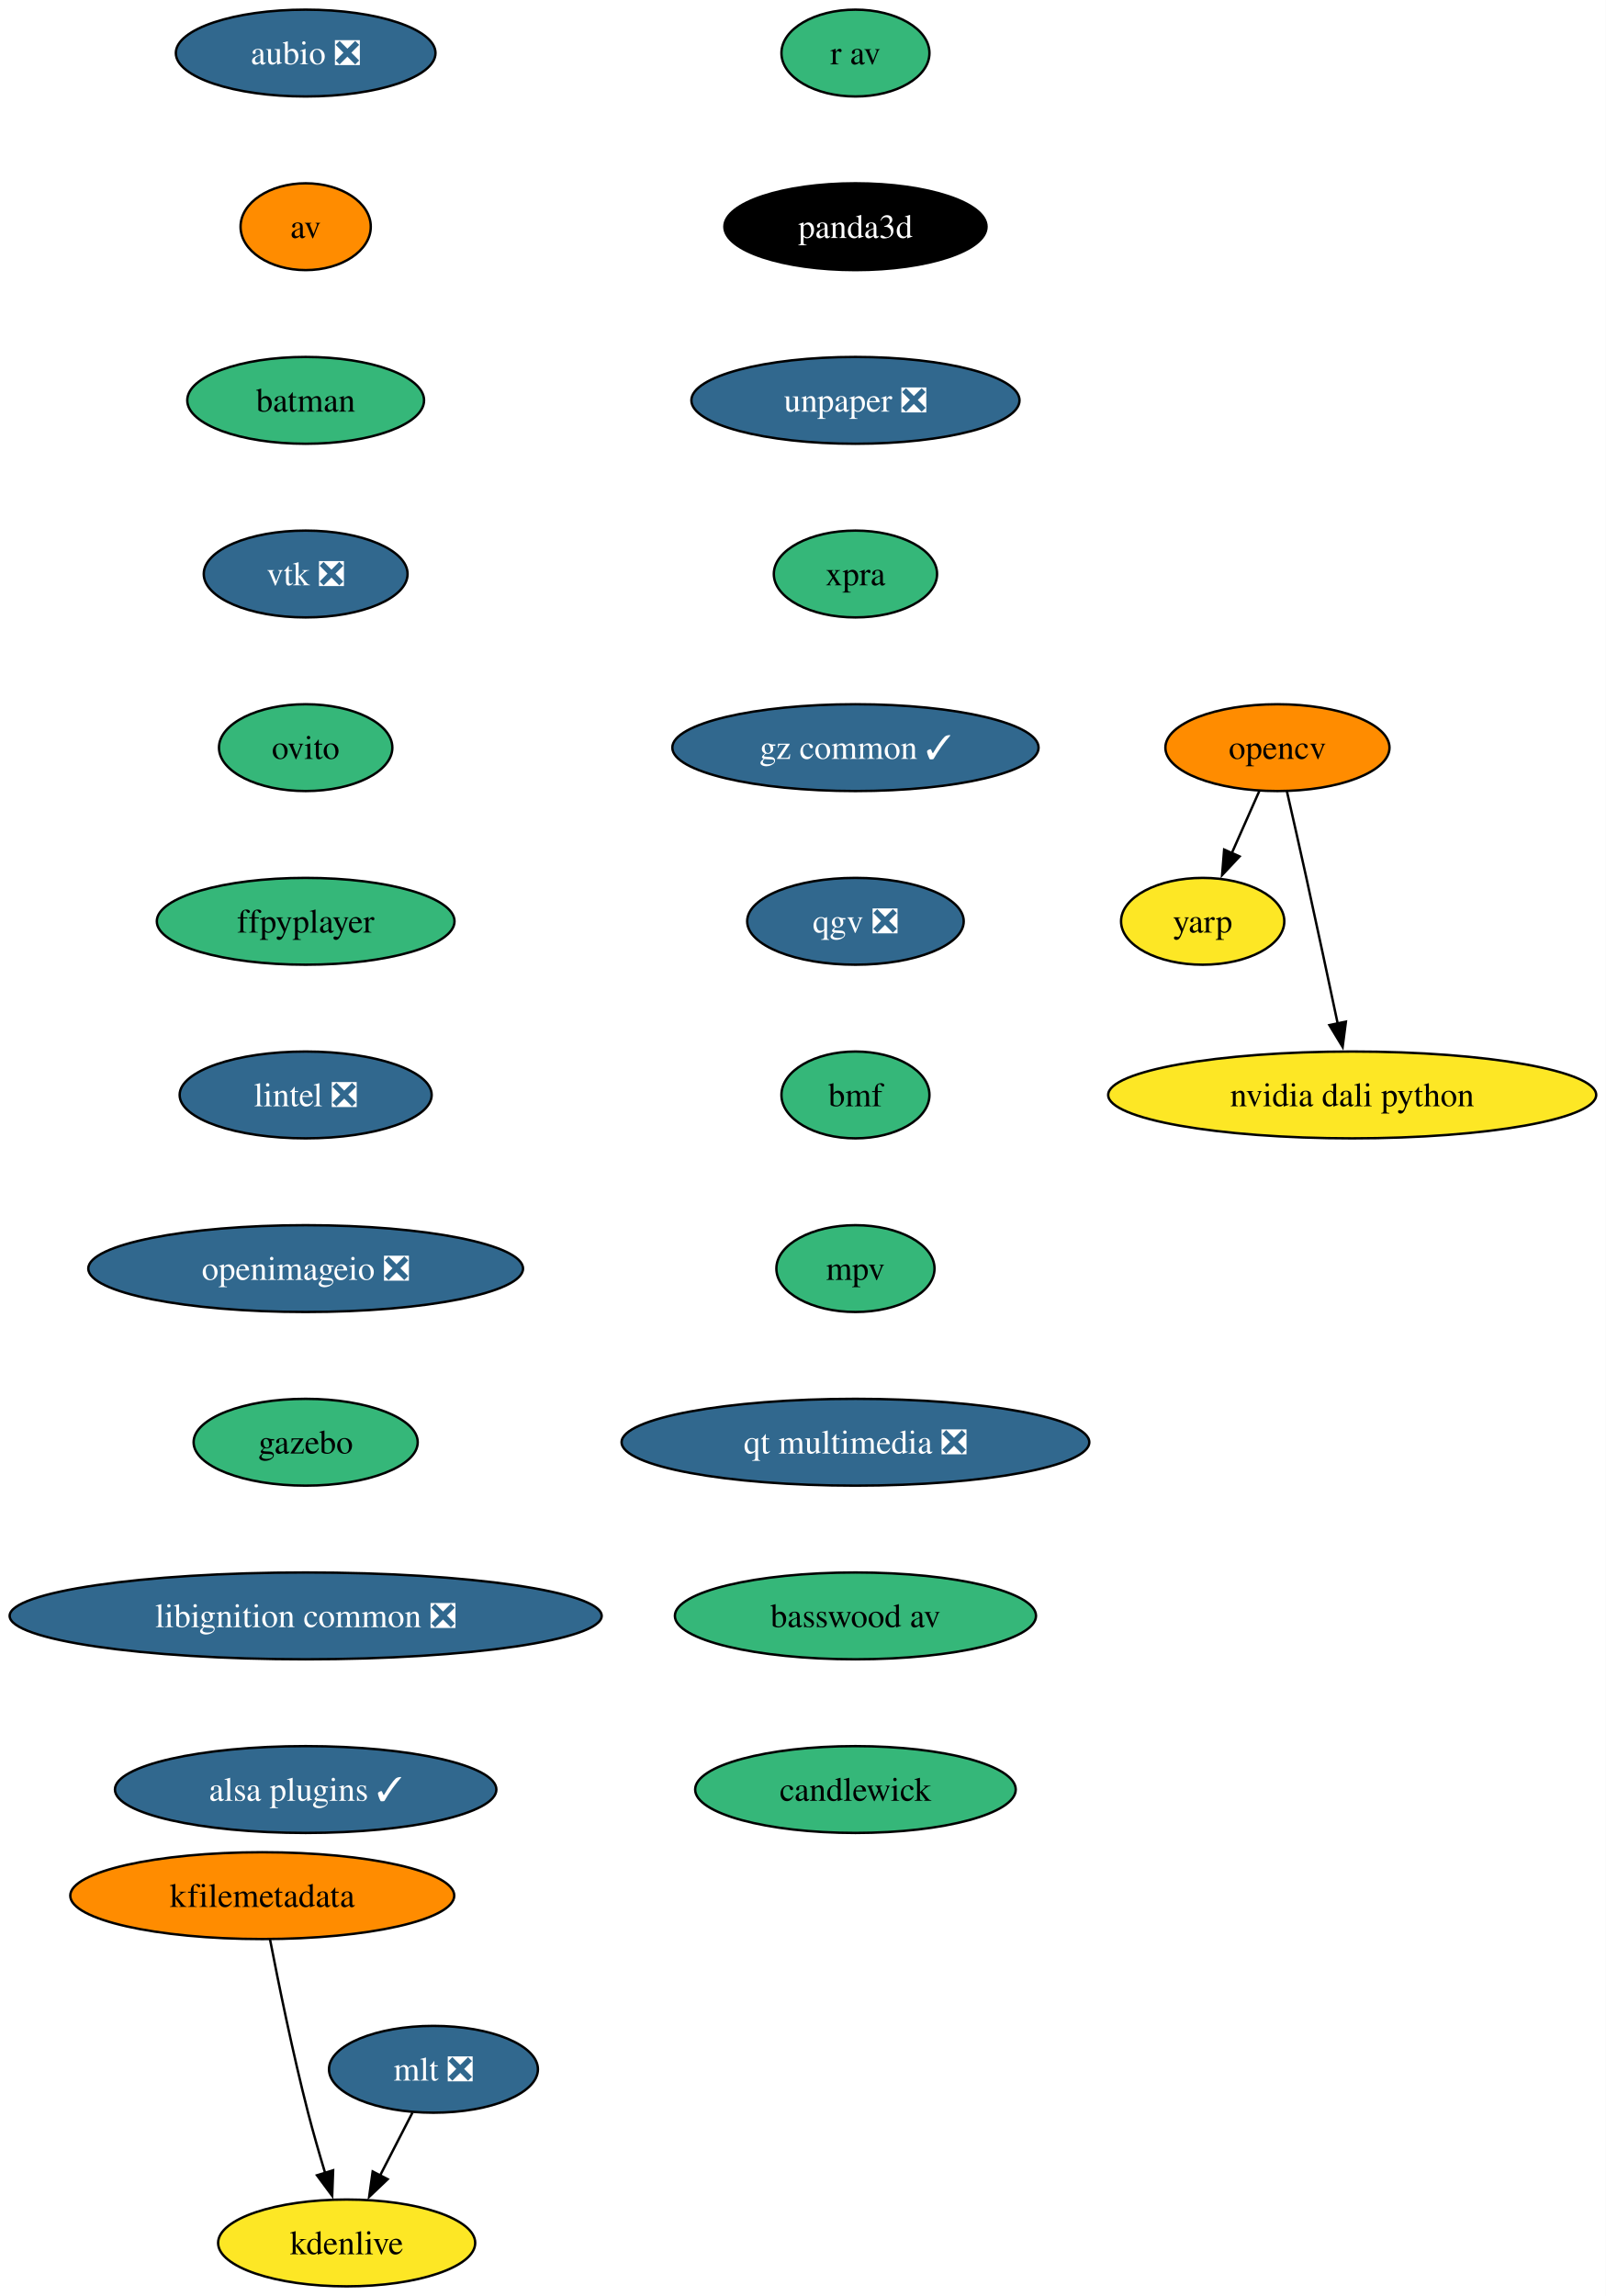
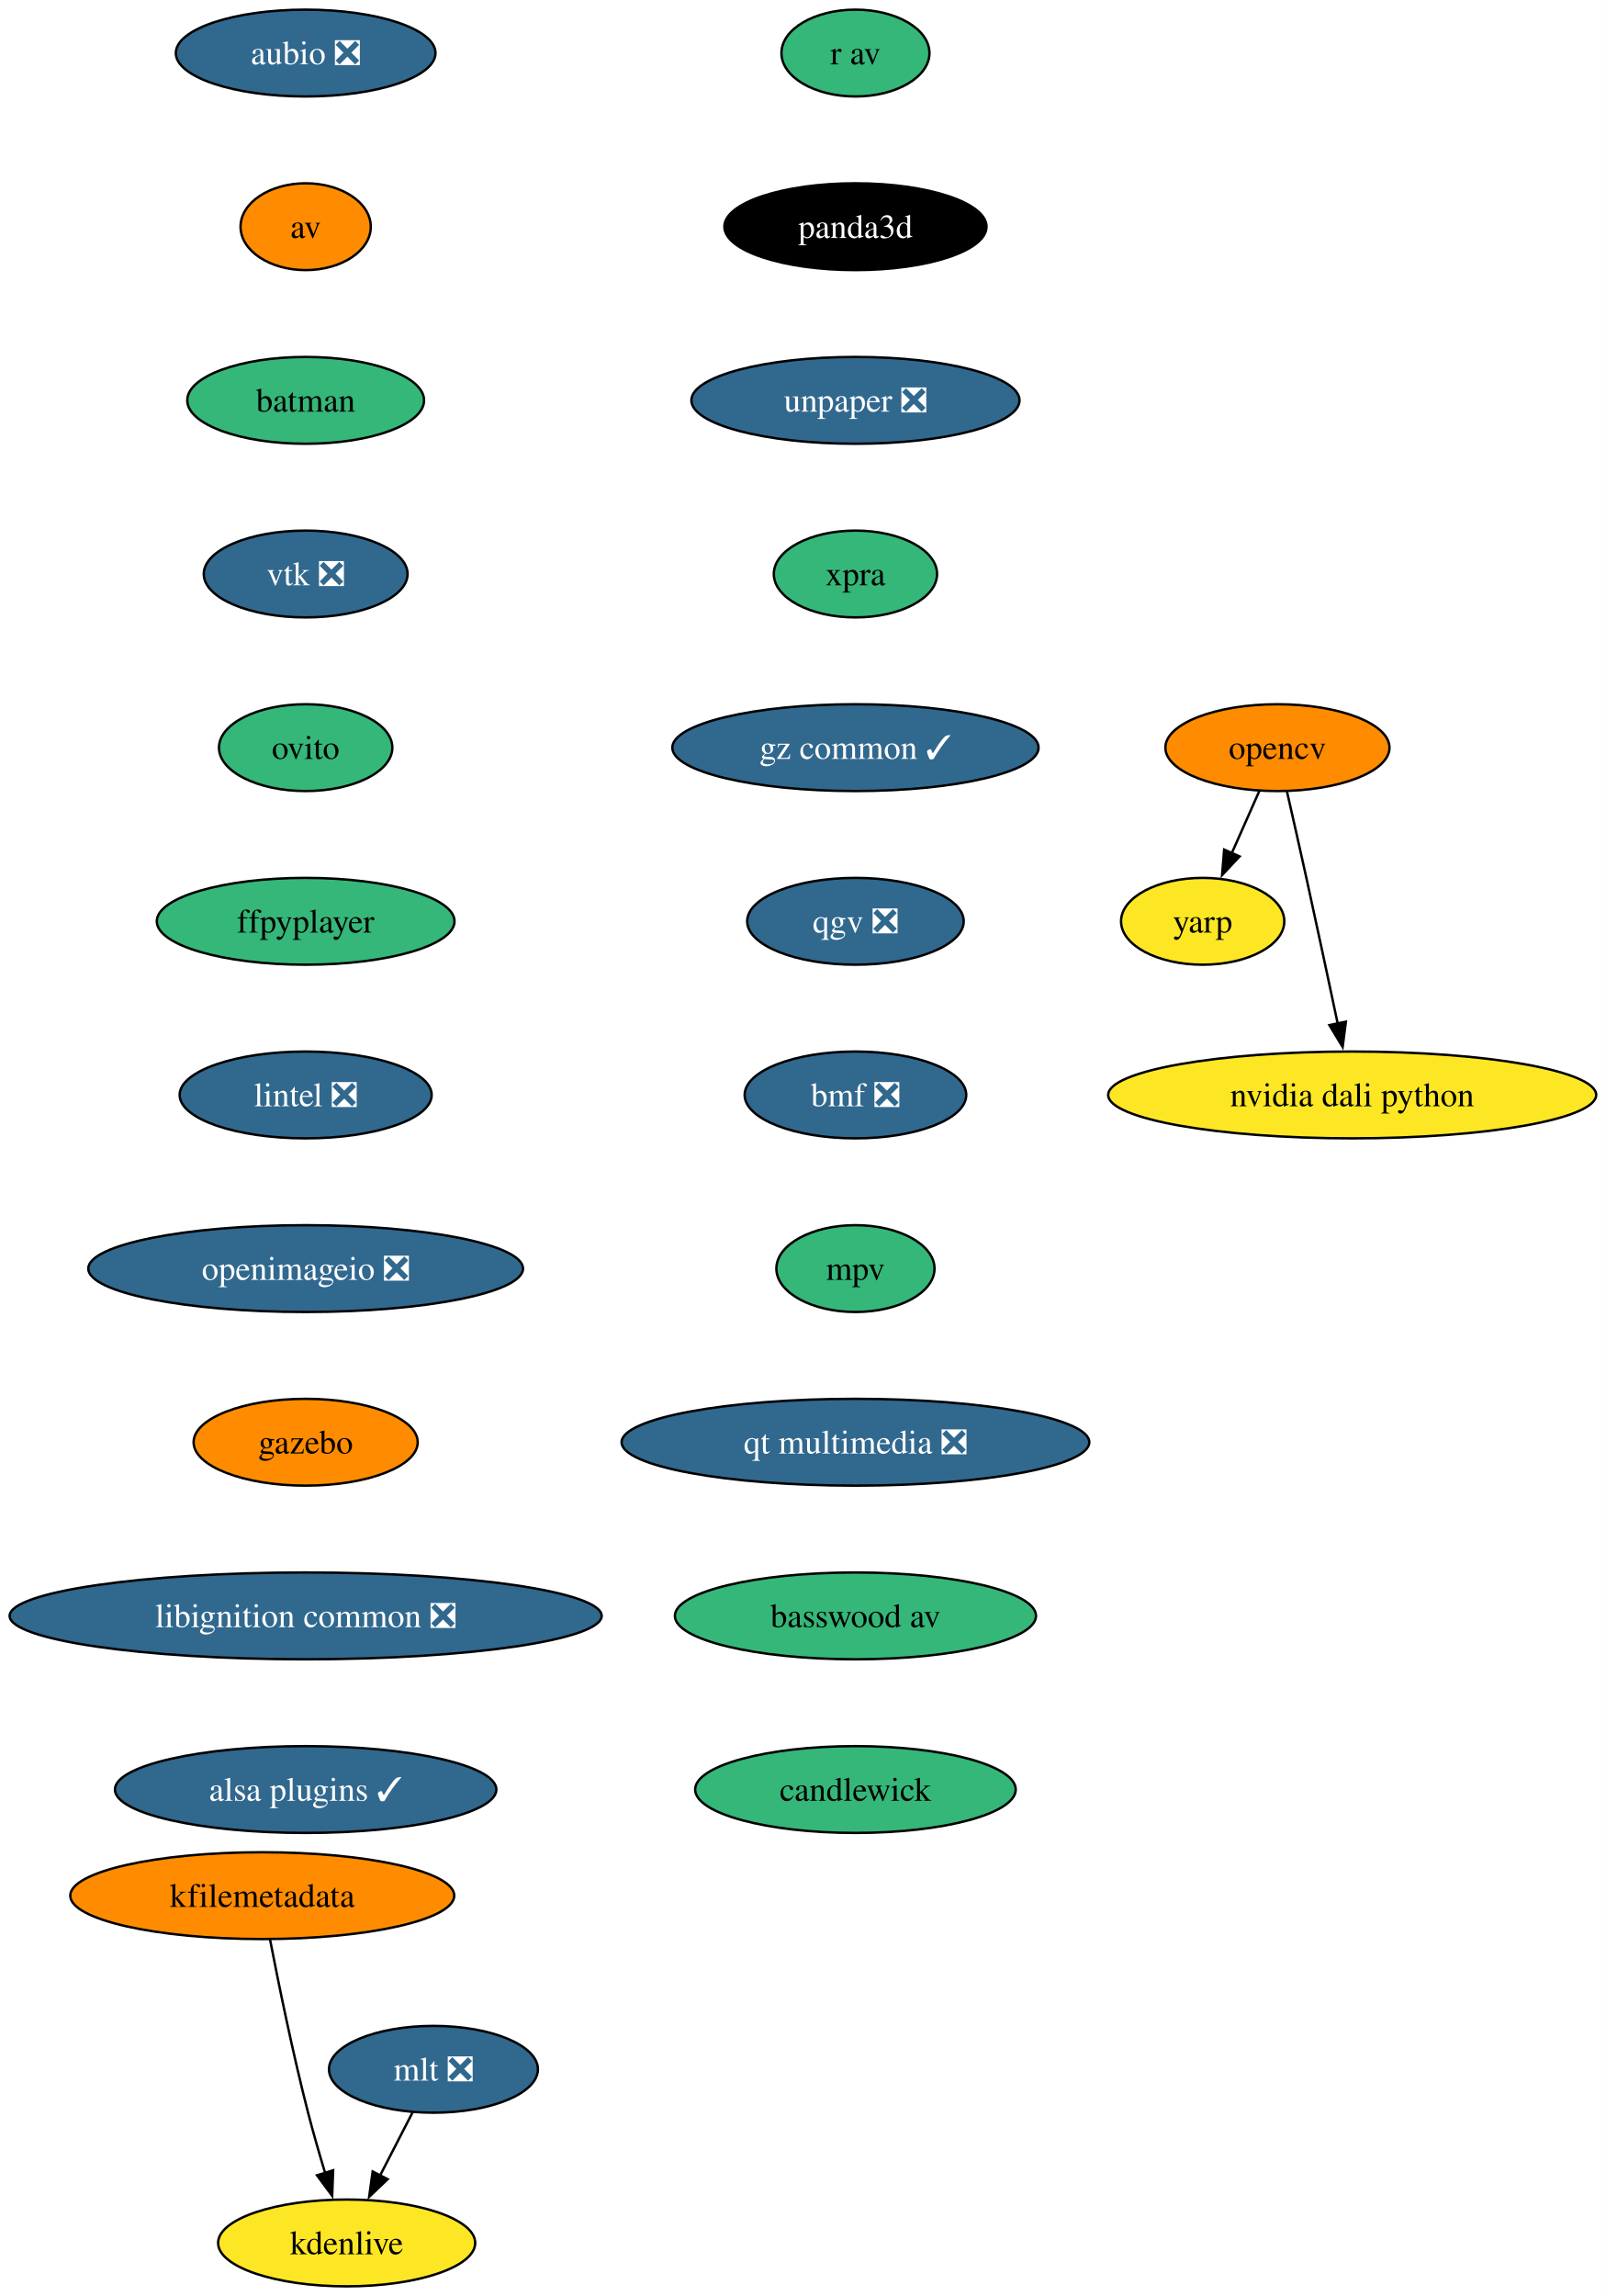
<svg xmlns="http://www.w3.org/2000/svg" xmlns:xlink="http://www.w3.org/1999/xlink" width="666pt" height="952pt" viewBox="0.00 0.00 666.00 952.00">
  <g id="graph0" class="graph" transform="scale(1 1) rotate(0) translate(4 948)">
    <polygon fill="white" stroke="none" points="-4,4 -4,-948 661.95,-948 661.95,4 -4,4" />
    <g id="node1" class="node">
      <g id="a_node1">
        <a xlink:href="https://github.com/conda-forge/aubio-feedstock/pull/42" xlink:title="aubio ❎">
          <ellipse fill="#31688e" stroke="black" cx="122.76" cy="-926" rx="53.84" ry="18" />
          <text xml:space="preserve" text-anchor="middle" x="122.76" y="-921.33" font-family="Times,serif" font-size="14.00" fill="white">aubio ❎</text>
        </a>
      </g>
    </g>
    <g id="node2" class="node">
      <g id="a_node2">
        <a xlink:href="https://github.com/conda-forge/av-feedstock" xlink:title="av">
          <ellipse fill="#ff8c00" stroke="black" cx="122.76" cy="-854" rx="27" ry="18" />
          <text xml:space="preserve" text-anchor="middle" x="122.76" y="-849.33" font-family="Times,serif" font-size="14.00">av</text>
        </a>
      </g>
    </g>
    <g id="node3" class="node">
      <g id="a_node3">
        <a xlink:href="https://github.com/conda-forge/batman-feedstock" xlink:title="batman">
          <ellipse fill="#35b779" stroke="black" cx="122.76" cy="-782" rx="49.1" ry="18" />
          <text xml:space="preserve" text-anchor="middle" x="122.76" y="-777.33" font-family="Times,serif" font-size="14.00">batman</text>
        </a>
      </g>
    </g>
    <g id="node4" class="node">
      <g id="a_node4">
        <a xlink:href="https://github.com/conda-forge/vtk-feedstock/pull/391" xlink:title="vtk ❎">
          <ellipse fill="#31688e" stroke="black" cx="122.76" cy="-710" rx="42.26" ry="18" />
          <text xml:space="preserve" text-anchor="middle" x="122.76" y="-705.33" font-family="Times,serif" font-size="14.00" fill="white">vtk ❎</text>
        </a>
      </g>
    </g>
    <g id="node8" class="node">
      <g id="a_node8">
        <a xlink:href="https://github.com/conda-forge/ovito-feedstock" xlink:title="ovito">
          <ellipse fill="#35b779" stroke="black" cx="122.76" cy="-638" rx="35.95" ry="18" />
          <text xml:space="preserve" text-anchor="middle" x="122.76" y="-633.33" font-family="Times,serif" font-size="14.00">ovito</text>
        </a>
      </g>
    </g>
    <g id="node5" class="node">
      <g id="a_node5">
        <a xlink:href="https://github.com/conda-forge/opencv-feedstock" xlink:title="opencv">
          <ellipse fill="#ff8c00" stroke="black" cx="525.76" cy="-638" rx="46.47" ry="18" />
          <text xml:space="preserve" text-anchor="middle" x="525.76" y="-633.33" font-family="Times,serif" font-size="14.00">opencv</text>
        </a>
      </g>
    </g>
    <g id="node6" class="node">
      <g id="a_node6">
        <a xlink:href="https://github.com/conda-forge/yarp-feedstock" xlink:title="yarp">
          <ellipse fill="#fde725" stroke="black" cx="494.76" cy="-566" rx="33.85" ry="18" />
          <text xml:space="preserve" text-anchor="middle" x="494.76" y="-561.33" font-family="Times,serif" font-size="14.00">yarp</text>
        </a>
      </g>
    </g>
    <g id="edge4" class="edge">
      <path fill="none" stroke="black" d="M518.26,-620.05C514.83,-612.32 510.68,-602.96 506.84,-594.27" />
      <polygon fill="black" stroke="black" points="510.06,-592.9 502.81,-585.17 503.66,-595.73 510.06,-592.9" />
    </g>
    <g id="node7" class="node">
      <g id="a_node7">
        <a xlink:href="https://github.com/conda-forge/nvidia-dali-python-feedstock" xlink:title="nvidia dali python">
          <ellipse fill="#fde725" stroke="black" cx="556.76" cy="-494" rx="101.19" ry="18" />
          <text xml:space="preserve" text-anchor="middle" x="556.76" y="-489.32" font-family="Times,serif" font-size="14.00">nvidia dali python</text>
        </a>
      </g>
    </g>
    <g id="edge5" class="edge">
      <path fill="none" stroke="black" d="M529.7,-619.83C532.07,-609.46 535.13,-595.98 537.76,-584 542.2,-563.81 547.06,-541.02 550.76,-523.55" />
      <polygon fill="black" stroke="black" points="554.16,-524.4 552.8,-513.89 547.31,-522.95 554.16,-524.4" />
    </g>
    <g id="node9" class="node">
      <g id="a_node9">
        <a xlink:href="https://github.com/conda-forge/ffpyplayer-feedstock" xlink:title="ffpyplayer">
          <ellipse fill="#35b779" stroke="black" cx="122.76" cy="-566" rx="61.73" ry="18" />
          <text xml:space="preserve" text-anchor="middle" x="122.76" y="-561.33" font-family="Times,serif" font-size="14.00">ffpyplayer</text>
        </a>
      </g>
    </g>
    <g id="node10" class="node">
      <g id="a_node10">
        <a xlink:href="https://github.com/conda-forge/lintel-feedstock/pull/27" xlink:title="lintel ❎">
          <ellipse fill="#31688e" stroke="black" cx="122.76" cy="-494" rx="52.26" ry="18" />
          <text xml:space="preserve" text-anchor="middle" x="122.76" y="-489.32" font-family="Times,serif" font-size="14.00" fill="white">lintel ❎</text>
        </a>
      </g>
    </g>
    <g id="node11" class="node">
      <g id="a_node11">
        <a xlink:href="https://github.com/conda-forge/openimageio-feedstock/pull/120" xlink:title="openimageio ❎">
          <ellipse fill="#31688e" stroke="black" cx="122.76" cy="-422" rx="90.14" ry="18" />
          <text xml:space="preserve" text-anchor="middle" x="122.76" y="-417.32" font-family="Times,serif" font-size="14.00" fill="white">openimageio ❎</text>
        </a>
      </g>
    </g>
    <g id="node12" class="node">
      <g id="a_node12">
        <a xlink:href="https://github.com/conda-forge/gazebo-feedstock" xlink:title="gazebo">
-           <ellipse fill="#35b779" stroke="black" cx="122.76" cy="-350" rx="46.47" ry="18" />
+           <ellipse fill="#ff8c00" stroke="black" cx="122.76" cy="-350" rx="46.47" ry="18" />
          <text xml:space="preserve" text-anchor="middle" x="122.76" y="-345.32" font-family="Times,serif" font-size="14.00">gazebo</text>
        </a>
      </g>
    </g>
    <g id="node13" class="node">
      <g id="a_node13">
        <a xlink:href="https://github.com/conda-forge/libignition-common-feedstock/pull/74" xlink:title="libignition common ❎">
          <ellipse fill="#31688e" stroke="black" cx="122.76" cy="-278" rx="122.76" ry="18" />
          <text xml:space="preserve" text-anchor="middle" x="122.76" y="-273.32" font-family="Times,serif" font-size="14.00" fill="white">libignition common ❎</text>
        </a>
      </g>
    </g>
    <g id="node17" class="node">
      <g id="a_node17">
        <a xlink:href="https://github.com/conda-forge/alsa-plugins-feedstock/pull/28" xlink:title="alsa plugins ✓">
          <ellipse fill="#31688e" stroke="black" cx="122.76" cy="-206" rx="79.09" ry="18" />
          <text xml:space="preserve" text-anchor="middle" x="122.76" y="-201.32" font-family="Times,serif" font-size="14.00" fill="white">alsa plugins ✓</text>
        </a>
      </g>
    </g>
    <g id="node14" class="node">
      <g id="a_node14">
        <a xlink:href="https://github.com/conda-forge/mlt-feedstock/pull/29" xlink:title="mlt ❎">
          <ellipse fill="#31688e" stroke="black" cx="175.76" cy="-90" rx="43.32" ry="18" />
          <text xml:space="preserve" text-anchor="middle" x="175.76" y="-85.33" font-family="Times,serif" font-size="14.00" fill="white">mlt ❎</text>
        </a>
      </g>
    </g>
    <g id="node15" class="node">
      <g id="a_node15">
        <a xlink:href="https://github.com/conda-forge/kdenlive-feedstock" xlink:title="kdenlive">
          <ellipse fill="#fde725" stroke="black" cx="139.76" cy="-18" rx="53.31" ry="18" />
          <text xml:space="preserve" text-anchor="middle" x="139.76" y="-13.32" font-family="Times,serif" font-size="14.00">kdenlive</text>
        </a>
      </g>
    </g>
    <g id="edge12" class="edge">
      <path fill="none" stroke="black" d="M167.05,-72.05C163.02,-64.23 158.14,-54.75 153.63,-45.98" />
      <polygon fill="black" stroke="black" points="156.77,-44.43 149.09,-37.13 150.55,-47.63 156.77,-44.43" />
    </g>
    <g id="node16" class="node">
      <g id="a_node16">
        <a xlink:href="https://github.com/conda-forge/kfilemetadata-feedstock" xlink:title="kfilemetadata">
          <ellipse fill="#ff8c00" stroke="black" cx="104.76" cy="-162" rx="79.62" ry="18" />
          <text xml:space="preserve" text-anchor="middle" x="104.76" y="-157.32" font-family="Times,serif" font-size="14.00">kfilemetadata</text>
        </a>
      </g>
    </g>
    <g id="edge13" class="edge">
      <path fill="none" stroke="black" d="M107.98,-143.84C111.47,-125.84 117.38,-96.79 123.76,-72 125.88,-63.78 128.44,-54.91 130.88,-46.84" />
      <polygon fill="black" stroke="black" points="134.15,-48.12 133.76,-37.53 127.46,-46.05 134.15,-48.12" />
    </g>
    <g id="node18" class="node">
      <g id="a_node18">
        <a xlink:href="https://github.com/conda-forge/r-av-feedstock" xlink:title="r av">
          <ellipse fill="#35b779" stroke="black" cx="350.76" cy="-926" rx="30.69" ry="18" />
          <text xml:space="preserve" text-anchor="middle" x="350.76" y="-921.33" font-family="Times,serif" font-size="14.00">r av</text>
        </a>
      </g>
    </g>
    <g id="node19" class="node">
      <g id="a_node19">
        <a xlink:href="https://github.com/conda-forge/panda3d-feedstock" xlink:title="panda3d">
          <ellipse fill="#000000" stroke="black" cx="350.76" cy="-854" rx="54.36" ry="18" />
          <text xml:space="preserve" text-anchor="middle" x="350.76" y="-849.33" font-family="Times,serif" font-size="14.00" fill="white">panda3d</text>
        </a>
      </g>
    </g>
    <g id="node20" class="node">
      <g id="a_node20">
        <a xlink:href="https://github.com/conda-forge/unpaper-feedstock/pull/9" xlink:title="unpaper ❎">
          <ellipse fill="#31688e" stroke="black" cx="350.76" cy="-782" rx="68.04" ry="18" />
          <text xml:space="preserve" text-anchor="middle" x="350.76" y="-777.33" font-family="Times,serif" font-size="14.00" fill="white">unpaper ❎</text>
        </a>
      </g>
    </g>
    <g id="node21" class="node">
      <g id="a_node21">
        <a xlink:href="https://github.com/conda-forge/xpra-feedstock" xlink:title="xpra">
          <ellipse fill="#35b779" stroke="black" cx="350.76" cy="-710" rx="33.85" ry="18" />
          <text xml:space="preserve" text-anchor="middle" x="350.76" y="-705.33" font-family="Times,serif" font-size="14.00">xpra</text>
        </a>
      </g>
    </g>
    <g id="node22" class="node">
      <g id="a_node22">
        <a xlink:href="https://github.com/conda-forge/gz-common-feedstock/pull/65" xlink:title="gz common ✓">
          <ellipse fill="#31688e" stroke="black" cx="350.76" cy="-638" rx="75.94" ry="18" />
          <text xml:space="preserve" text-anchor="middle" x="350.76" y="-633.33" font-family="Times,serif" font-size="14.00" fill="white">gz common ✓</text>
        </a>
      </g>
    </g>
    <g id="node23" class="node">
      <g id="a_node23">
        <a xlink:href="https://github.com/conda-forge/qgv-feedstock/pull/10" xlink:title="qgv ❎">
          <ellipse fill="#31688e" stroke="black" cx="350.76" cy="-566" rx="44.9" ry="18" />
          <text xml:space="preserve" text-anchor="middle" x="350.76" y="-561.33" font-family="Times,serif" font-size="14.00" fill="white">qgv ❎</text>
        </a>
      </g>
    </g>
    <g id="node24" class="node">
      <g id="a_node24">
-         <a xlink:href="https://github.com/conda-forge/bmf-feedstock" xlink:title="bmf">
-           <ellipse fill="#35b779" stroke="black" cx="350.76" cy="-494" rx="30.69" ry="18" />
-           <text xml:space="preserve" text-anchor="middle" x="350.76" y="-489.32" font-family="Times,serif" font-size="14.00">bmf</text>
+         <a xlink:href="https://github.com/conda-forge/bmf-feedstock/pull/40" xlink:title="bmf ❎">
+           <ellipse fill="#31688e" stroke="black" cx="350.76" cy="-494" rx="45.95" ry="18" />
+           <text xml:space="preserve" text-anchor="middle" x="350.76" y="-489.32" font-family="Times,serif" font-size="14.00" fill="white">bmf ❎</text>
        </a>
      </g>
    </g>
    <g id="node25" class="node">
      <g id="a_node25">
        <a xlink:href="https://github.com/conda-forge/mpv-feedstock" xlink:title="mpv">
          <ellipse fill="#35b779" stroke="black" cx="350.76" cy="-422" rx="32.79" ry="18" />
          <text xml:space="preserve" text-anchor="middle" x="350.76" y="-417.32" font-family="Times,serif" font-size="14.00">mpv</text>
        </a>
      </g>
    </g>
    <g id="node26" class="node">
      <g id="a_node26">
        <a xlink:href="https://github.com/conda-forge/qt-multimedia-feedstock/pull/31" xlink:title="qt multimedia ❎">
          <ellipse fill="#31688e" stroke="black" cx="350.76" cy="-350" rx="96.98" ry="18" />
          <text xml:space="preserve" text-anchor="middle" x="350.76" y="-345.32" font-family="Times,serif" font-size="14.00" fill="white">qt multimedia ❎</text>
        </a>
      </g>
    </g>
    <g id="node27" class="node">
      <g id="a_node27">
        <a xlink:href="https://github.com/conda-forge/basswood-av-feedstock" xlink:title="basswood av">
          <ellipse fill="#35b779" stroke="black" cx="350.76" cy="-278" rx="74.88" ry="18" />
          <text xml:space="preserve" text-anchor="middle" x="350.76" y="-273.32" font-family="Times,serif" font-size="14.00">basswood av</text>
        </a>
      </g>
    </g>
    <g id="node28" class="node">
      <g id="a_node28">
        <a xlink:href="https://github.com/conda-forge/candlewick-feedstock" xlink:title="candlewick">
          <ellipse fill="#35b779" stroke="black" cx="350.76" cy="-206" rx="66.47" ry="18" />
          <text xml:space="preserve" text-anchor="middle" x="350.76" y="-201.32" font-family="Times,serif" font-size="14.00">candlewick</text>
        </a>
      </g>
    </g>
  </g>
</svg>
